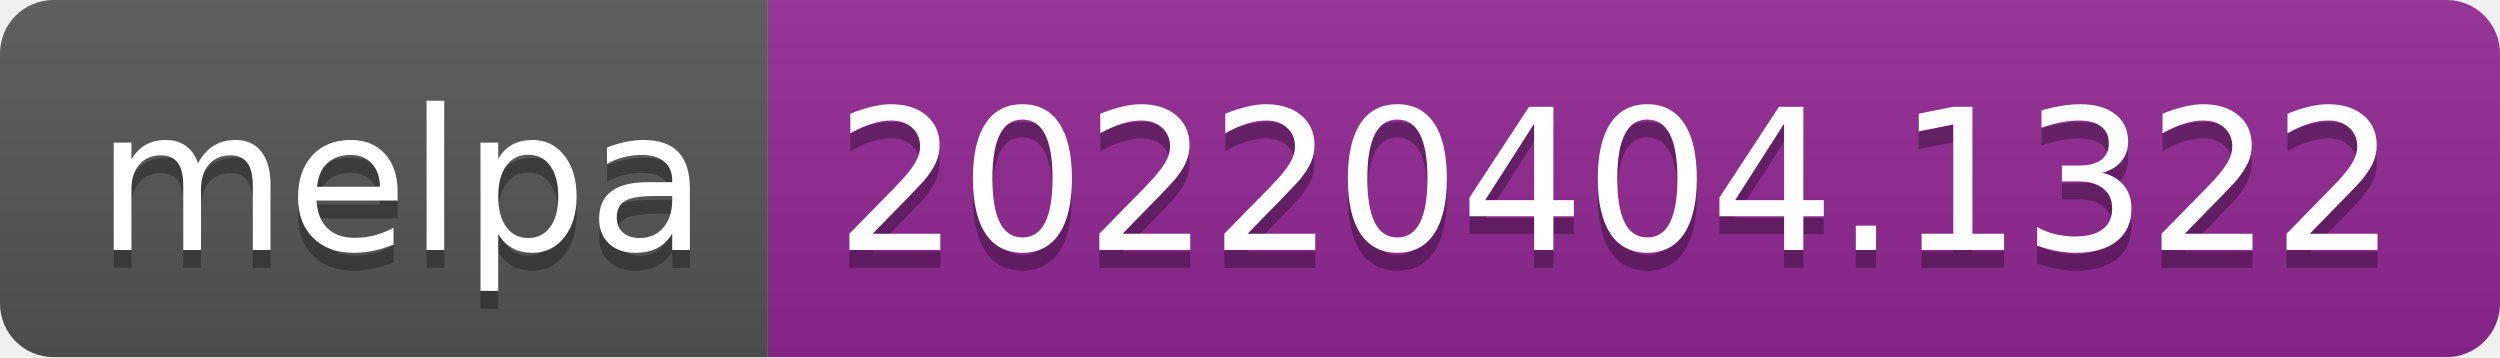
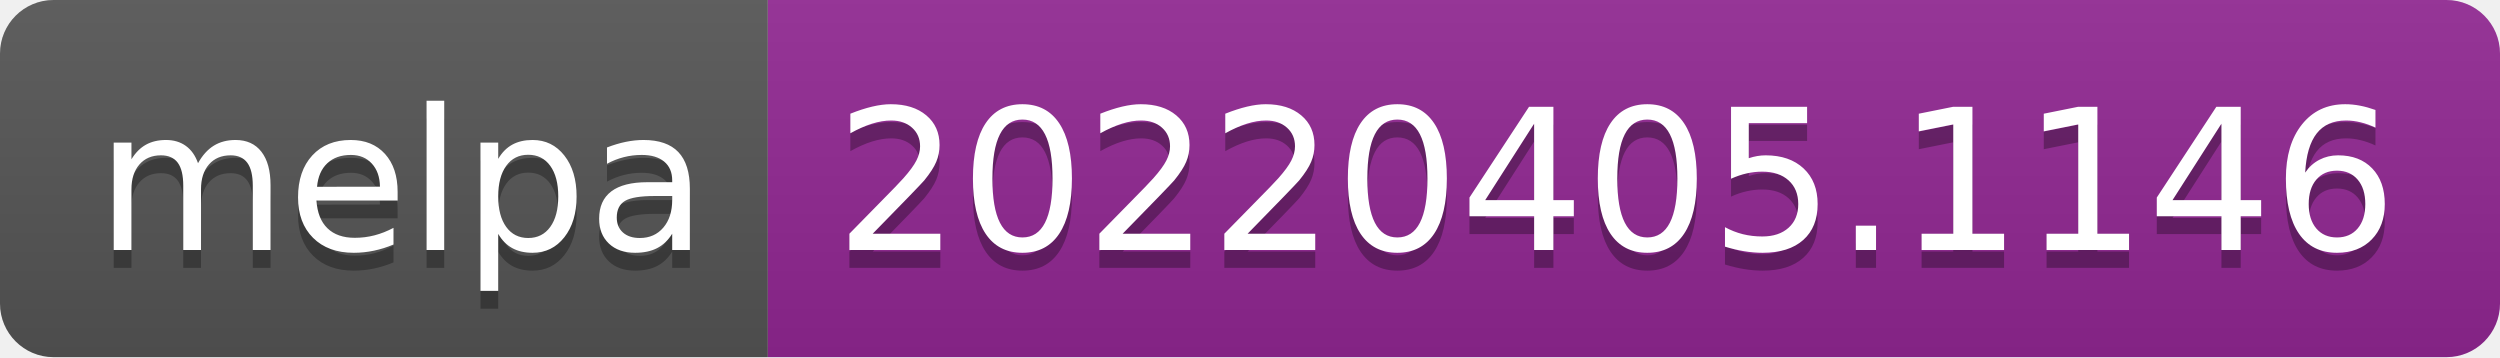
- <svg xmlns="http://www.w3.org/2000/svg" width="140" height="20" role="img" aria-label="melpa: 20220404.1322">
+ <svg xmlns="http://www.w3.org/2000/svg" width="140" height="20" role="img" aria-label="melpa: 20220405.1146">
  <linearGradient id="s" x2="0" y2="100%">
    <stop offset="0" stop-color="#bbb" stop-opacity=".1" />
    <stop offset="1" stop-opacity=".1" />
  </linearGradient>
  <clipPath id="r">
    <rect width="140" height="20" rx="3" fill="#fff" />
  </clipPath>
  <g clip-path="url(#r)">
    <rect width="43" height="20" fill="#555" />
    <rect x="43" width="97" height="20" fill="#922793" />
    <rect width="140" height="20" fill="url(#s)" />
  </g>
  <g fill="#fff" text-anchor="middle" font-family="Verdana,Geneva,DejaVu Sans,sans-serif" text-rendering="geometricPrecision" font-size="110">
    <text aria-hidden="true" x="225" y="150" fill="#010101" fill-opacity=".3" transform="scale(.1)" textLength="330">melpa</text>
    <text x="225" y="140" transform="scale(.1)" fill="#fff" textLength="330">melpa</text>
-     <text aria-hidden="true" x="905" y="150" fill="#010101" fill-opacity=".3" transform="scale(.1)" textLength="870">20220404.1322</text>
-     <text x="905" y="140" transform="scale(.1)" fill="#fff" textLength="870">20220404.1322</text>
+     <text aria-hidden="true" x="905" y="150" fill="#010101" fill-opacity=".3" transform="scale(.1)" textLength="870">20220405.1146</text>
+     <text x="905" y="140" transform="scale(.1)" fill="#fff" textLength="870">20220405.1146</text>
  </g>
</svg>
